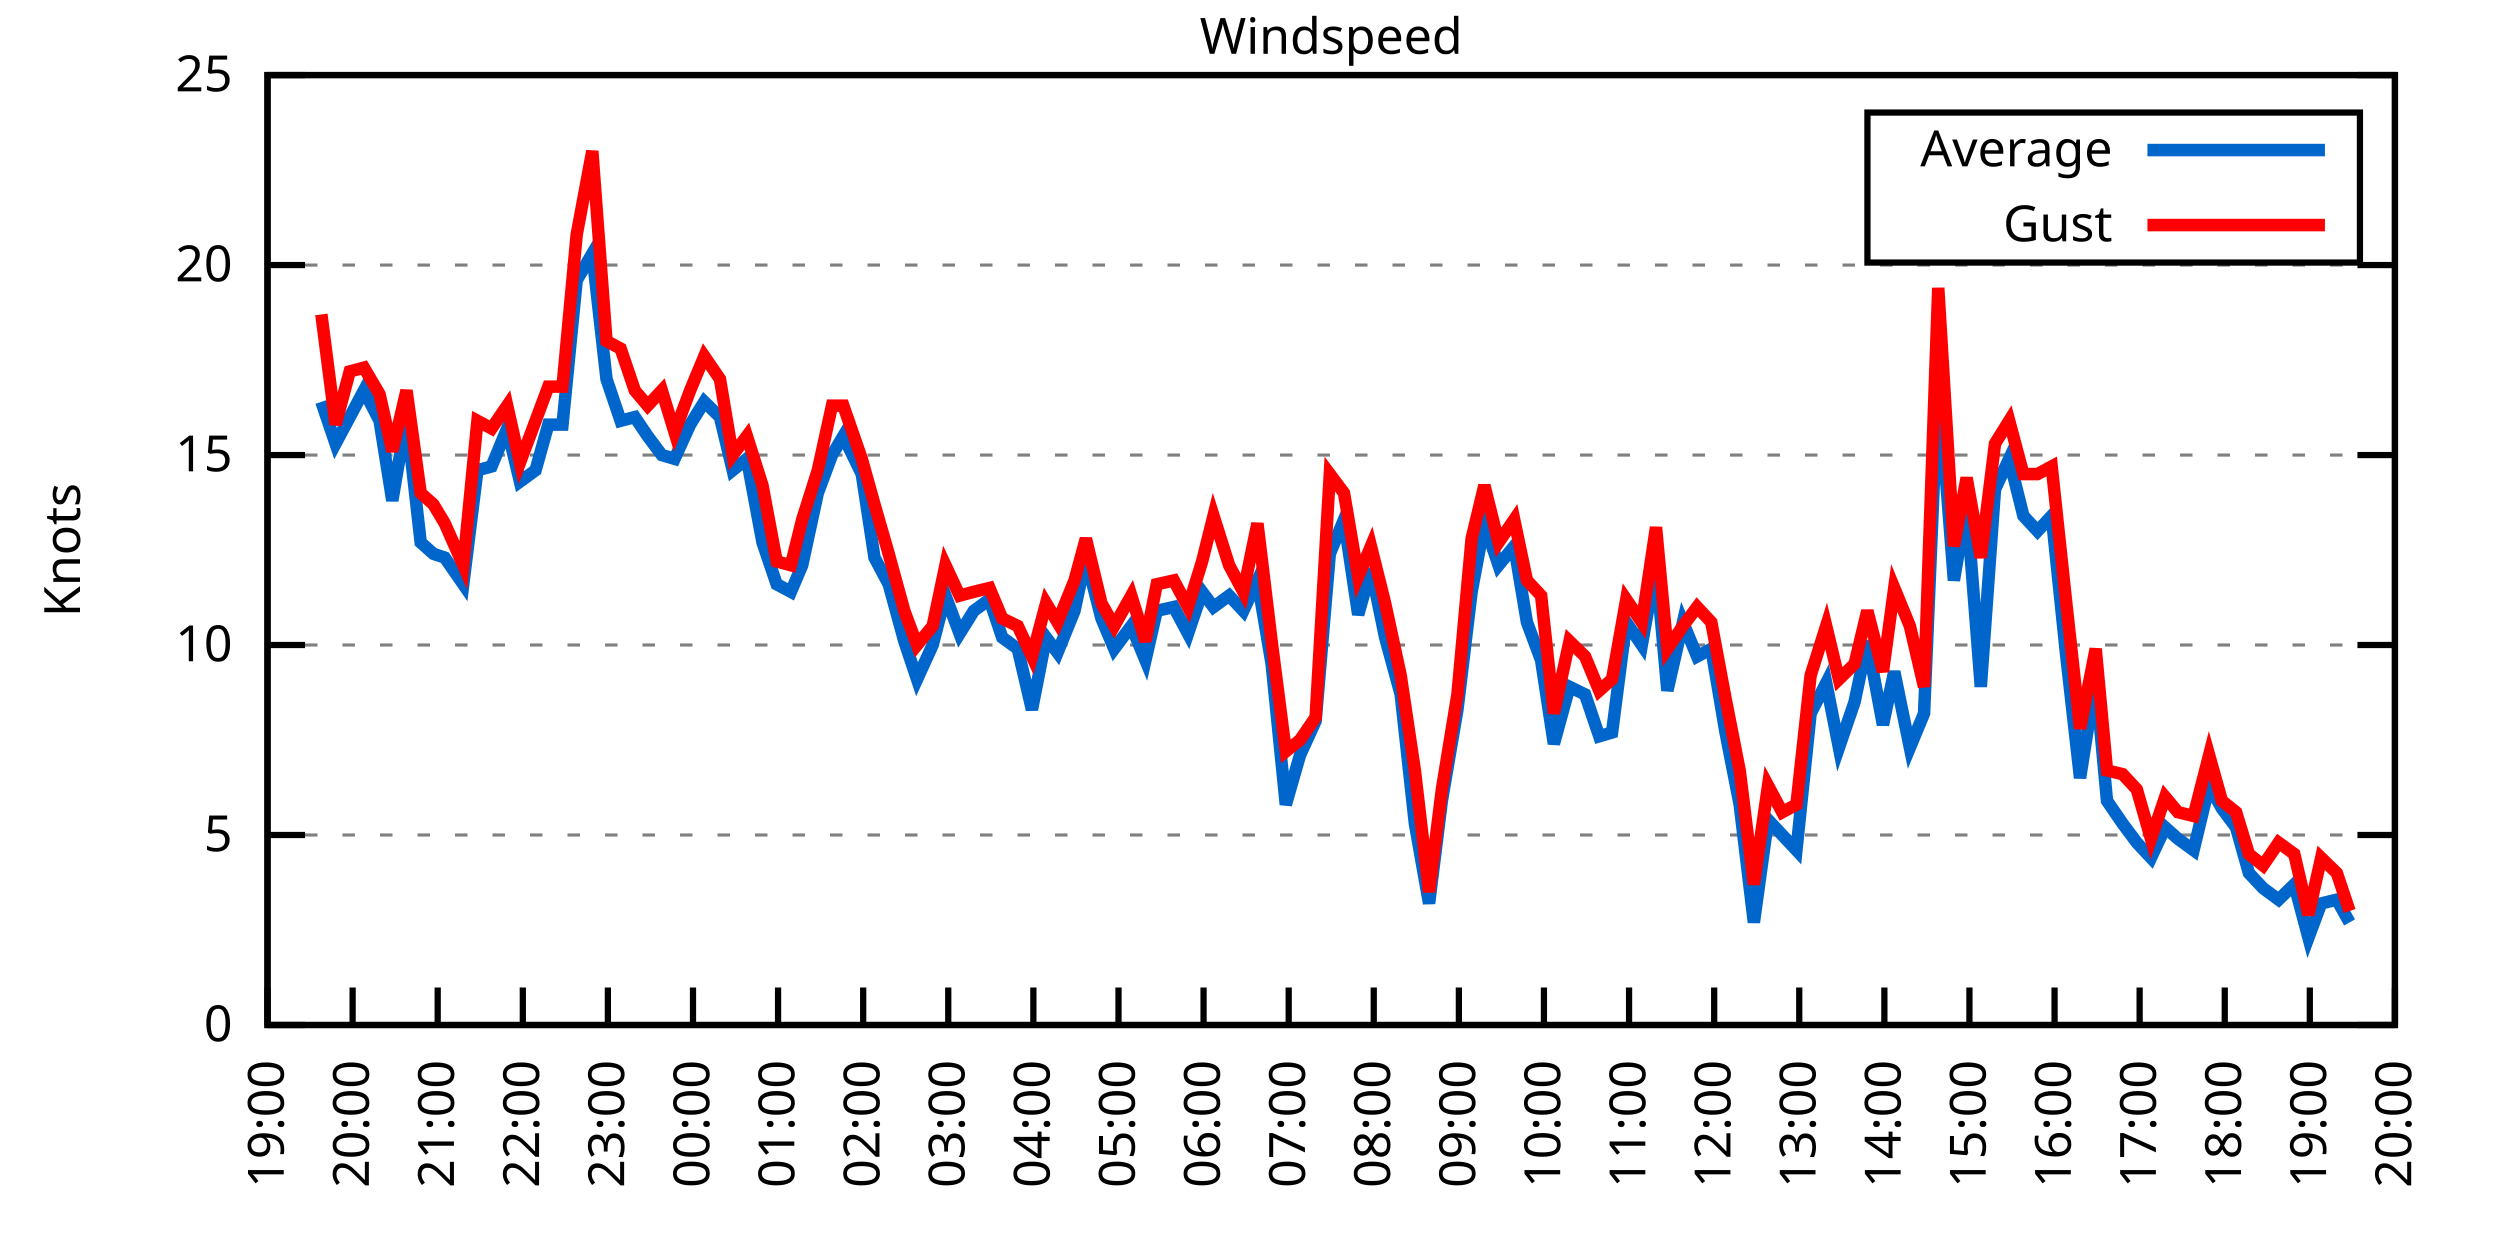
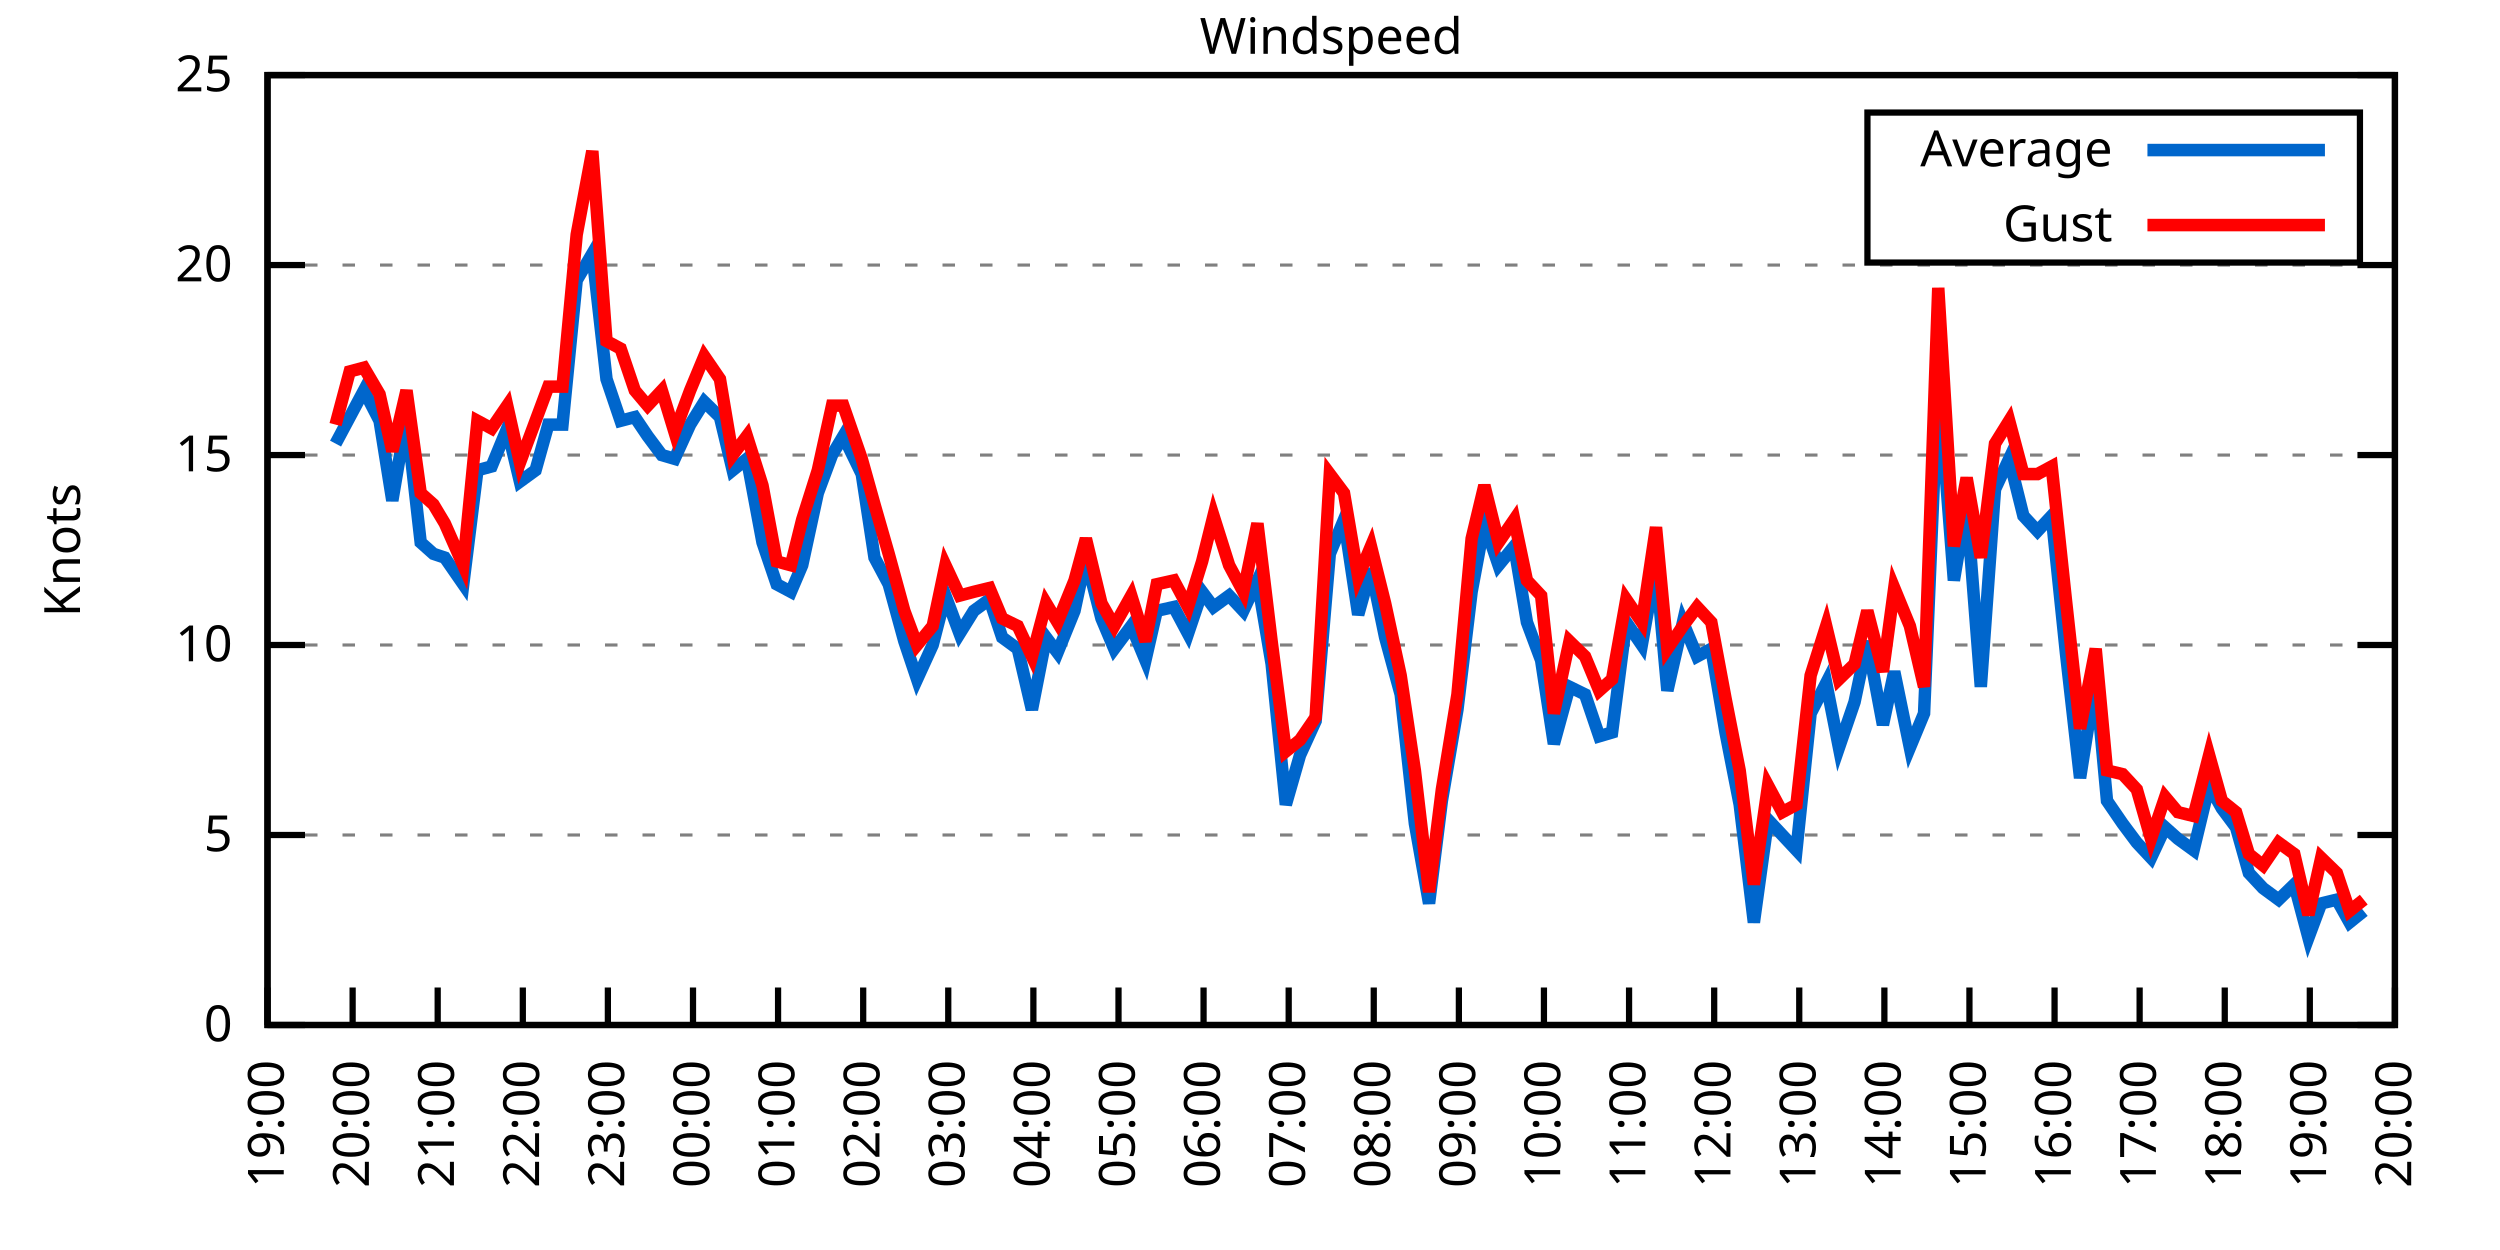
<svg xmlns="http://www.w3.org/2000/svg" xmlns:xlink="http://www.w3.org/1999/xlink" width="400" height="200" viewBox="0 0 400 200">
  <g id="gnuplot_canvas">
    <rect x="0" y="0" width="400" height="200" fill="none" />
    <defs>
      <circle id="gpDot" r="0.5" stroke-width="0.5" stroke="currentColor" />
      <path id="gpPt0" stroke-width="0.333" stroke="currentColor" d="M-1,0 h2 M0,-1 v2" />
      <path id="gpPt1" stroke-width="0.333" stroke="currentColor" d="M-1,-1 L1,1 M1,-1 L-1,1" />
      <path id="gpPt2" stroke-width="0.333" stroke="currentColor" d="M-1,0 L1,0 M0,-1 L0,1 M-1,-1 L1,1 M-1,1 L1,-1" />
      <rect id="gpPt3" stroke-width="0.333" stroke="currentColor" x="-1" y="-1" width="2" height="2" />
      <rect id="gpPt4" stroke-width="0.333" stroke="currentColor" fill="currentColor" x="-1" y="-1" width="2" height="2" />
      <circle id="gpPt5" stroke-width="0.333" stroke="currentColor" cx="0" cy="0" r="1" />
      <use xlink:href="#gpPt5" id="gpPt6" fill="currentColor" stroke="none" />
      <path id="gpPt7" stroke-width="0.333" stroke="currentColor" d="M0,-1.33 L-1.33,0.67 L1.33,0.67 z" />
      <use xlink:href="#gpPt7" id="gpPt8" fill="currentColor" stroke="none" />
      <use xlink:href="#gpPt7" id="gpPt9" stroke="currentColor" transform="rotate(180)" />
      <use xlink:href="#gpPt9" id="gpPt10" fill="currentColor" stroke="none" />
      <use xlink:href="#gpPt3" id="gpPt11" stroke="currentColor" transform="rotate(45)" />
      <use xlink:href="#gpPt11" id="gpPt12" fill="currentColor" stroke="none" />
      <path id="gpPt13" stroke-width="0.333" stroke="currentColor" d="M0,1.330 L1.265,0.411 L0.782,-1.067 L-0.782,-1.076 L-1.265,0.411 z" />
      <use xlink:href="#gpPt13" id="gpPt14" fill="currentColor" stroke="none" />
      <filter id="textbox" filterUnits="objectBoundingBox" x="0" y="0" height="1" width="1">
        <feFlood flood-color="white" flood-opacity="1" result="bgnd" />
        <feComposite in="SourceGraphic" in2="bgnd" operator="atop" />
      </filter>
      <filter id="greybox" filterUnits="objectBoundingBox" x="0" y="0" height="1" width="1">
        <feFlood flood-color="lightgrey" flood-opacity="1" result="grey" />
        <feComposite in="SourceGraphic" in2="grey" operator="atop" />
      </filter>
    </defs>
    <g fill="none" color="white" stroke="currentColor" stroke-width="1.00" stroke-linecap="butt" stroke-linejoin="miter">
</g>
    <g fill="none" color="black" stroke="currentColor" stroke-width="1.00" stroke-linecap="butt" stroke-linejoin="miter">
      <g stroke="none" shape-rendering="crispEdges">
        <polygon fill="rgb(255, 255, 255)" points="42.80,164.00 383.18,164.00 383.18,12.02 42.80,12.02 " />
      </g>
    </g>
    <g fill="none" color="black" stroke="currentColor" stroke-width="1.00" stroke-linecap="butt" stroke-linejoin="miter">
</g>
    <g fill="none" color="black" stroke="black" stroke-width="0.50" stroke-linecap="butt" stroke-linejoin="miter">
</g>
    <g fill="none" color="gray" stroke="currentColor" stroke-width="0.50" stroke-linecap="butt" stroke-linejoin="miter">
      <path stroke="gray" stroke-dasharray="2,4" class="gridline" d="M42.80,164.00 L383.19,164.00  " />
    </g>
    <g fill="none" color="gray" stroke="gray" stroke-width="1.00" stroke-linecap="butt" stroke-linejoin="miter">
</g>
    <g fill="none" color="black" stroke="currentColor" stroke-width="1.00" stroke-linecap="butt" stroke-linejoin="miter">
      <path stroke="black" d="M42.80,164.00 L48.80,164.00 M383.19,164.00 L377.19,164.00  " />
      <g transform="translate(37.20,166.60)" stroke="none" fill="black" font-family="Sans" font-size="8.00" text-anchor="end">
        <text>
          <tspan font-family="Sans"> 0</tspan>
        </text>
      </g>
    </g>
    <g fill="none" color="black" stroke="currentColor" stroke-width="1.00" stroke-linecap="butt" stroke-linejoin="miter">
</g>
    <g fill="none" color="black" stroke="black" stroke-width="0.50" stroke-linecap="butt" stroke-linejoin="miter">
</g>
    <g fill="none" color="gray" stroke="currentColor" stroke-width="0.50" stroke-linecap="butt" stroke-linejoin="miter">
      <path stroke="gray" stroke-dasharray="2,4" class="gridline" d="M42.80,133.60 L383.19,133.60  " />
    </g>
    <g fill="none" color="gray" stroke="gray" stroke-width="1.00" stroke-linecap="butt" stroke-linejoin="miter">
</g>
    <g fill="none" color="black" stroke="currentColor" stroke-width="1.00" stroke-linecap="butt" stroke-linejoin="miter">
      <path stroke="black" d="M42.80,133.60 L48.80,133.60 M383.19,133.60 L377.19,133.60  " />
      <g transform="translate(37.20,136.20)" stroke="none" fill="black" font-family="Sans" font-size="8.00" text-anchor="end">
        <text>
          <tspan font-family="Sans"> 5</tspan>
        </text>
      </g>
    </g>
    <g fill="none" color="black" stroke="currentColor" stroke-width="1.00" stroke-linecap="butt" stroke-linejoin="miter">
</g>
    <g fill="none" color="black" stroke="black" stroke-width="0.50" stroke-linecap="butt" stroke-linejoin="miter">
</g>
    <g fill="none" color="gray" stroke="currentColor" stroke-width="0.50" stroke-linecap="butt" stroke-linejoin="miter">
      <path stroke="gray" stroke-dasharray="2,4" class="gridline" d="M42.80,103.20 L383.19,103.20  " />
    </g>
    <g fill="none" color="gray" stroke="gray" stroke-width="1.00" stroke-linecap="butt" stroke-linejoin="miter">
</g>
    <g fill="none" color="black" stroke="currentColor" stroke-width="1.00" stroke-linecap="butt" stroke-linejoin="miter">
      <path stroke="black" d="M42.80,103.20 L48.80,103.20 M383.19,103.20 L377.19,103.20  " />
      <g transform="translate(37.20,105.80)" stroke="none" fill="black" font-family="Sans" font-size="8.00" text-anchor="end">
        <text>
          <tspan font-family="Sans"> 10</tspan>
        </text>
      </g>
    </g>
    <g fill="none" color="black" stroke="currentColor" stroke-width="1.00" stroke-linecap="butt" stroke-linejoin="miter">
</g>
    <g fill="none" color="black" stroke="black" stroke-width="0.50" stroke-linecap="butt" stroke-linejoin="miter">
</g>
    <g fill="none" color="gray" stroke="currentColor" stroke-width="0.50" stroke-linecap="butt" stroke-linejoin="miter">
      <path stroke="gray" stroke-dasharray="2,4" class="gridline" d="M42.80,72.81 L383.19,72.81  " />
    </g>
    <g fill="none" color="gray" stroke="gray" stroke-width="1.00" stroke-linecap="butt" stroke-linejoin="miter">
</g>
    <g fill="none" color="black" stroke="currentColor" stroke-width="1.00" stroke-linecap="butt" stroke-linejoin="miter">
      <path stroke="black" d="M42.80,72.81 L48.80,72.81 M383.19,72.81 L377.19,72.81  " />
      <g transform="translate(37.20,75.41)" stroke="none" fill="black" font-family="Sans" font-size="8.00" text-anchor="end">
        <text>
          <tspan font-family="Sans"> 15</tspan>
        </text>
      </g>
    </g>
    <g fill="none" color="black" stroke="currentColor" stroke-width="1.00" stroke-linecap="butt" stroke-linejoin="miter">
</g>
    <g fill="none" color="black" stroke="black" stroke-width="0.50" stroke-linecap="butt" stroke-linejoin="miter">
</g>
    <g fill="none" color="gray" stroke="currentColor" stroke-width="0.50" stroke-linecap="butt" stroke-linejoin="miter">
      <path stroke="gray" stroke-dasharray="2,4" class="gridline" d="M42.80,42.41 L383.19,42.41  " />
    </g>
    <g fill="none" color="gray" stroke="gray" stroke-width="1.00" stroke-linecap="butt" stroke-linejoin="miter">
</g>
    <g fill="none" color="black" stroke="currentColor" stroke-width="1.00" stroke-linecap="butt" stroke-linejoin="miter">
      <path stroke="black" d="M42.80,42.41 L48.80,42.41 M383.19,42.41 L377.19,42.41  " />
      <g transform="translate(37.20,45.01)" stroke="none" fill="black" font-family="Sans" font-size="8.00" text-anchor="end">
        <text>
          <tspan font-family="Sans"> 20</tspan>
        </text>
      </g>
    </g>
    <g fill="none" color="black" stroke="currentColor" stroke-width="1.00" stroke-linecap="butt" stroke-linejoin="miter">
</g>
    <g fill="none" color="black" stroke="black" stroke-width="0.50" stroke-linecap="butt" stroke-linejoin="miter">
</g>
    <g fill="none" color="gray" stroke="currentColor" stroke-width="0.50" stroke-linecap="butt" stroke-linejoin="miter">
      <path stroke="gray" stroke-dasharray="2,4" class="gridline" d="M42.80,12.01 L383.19,12.01  " />
    </g>
    <g fill="none" color="gray" stroke="gray" stroke-width="1.00" stroke-linecap="butt" stroke-linejoin="miter">
</g>
    <g fill="none" color="black" stroke="currentColor" stroke-width="1.00" stroke-linecap="butt" stroke-linejoin="miter">
      <path stroke="black" d="M42.80,12.01 L48.80,12.01 M383.19,12.01 L377.19,12.01  " />
      <g transform="translate(37.20,14.61)" stroke="none" fill="black" font-family="Sans" font-size="8.00" text-anchor="end">
        <text>
          <tspan font-family="Sans"> 25</tspan>
        </text>
      </g>
    </g>
    <g fill="none" color="black" stroke="currentColor" stroke-width="1.00" stroke-linecap="butt" stroke-linejoin="miter">
      <path stroke="black" d="M42.80,164.00 L42.80,158.00  " />
      <g transform="translate(45.40,169.60) rotate(270.00)" stroke="none" fill="black" font-family="Sans" font-size="8.00" text-anchor="end">
        <text>
          <tspan font-family="Sans">19:00</tspan>
        </text>
      </g>
    </g>
    <g fill="none" color="black" stroke="currentColor" stroke-width="1.00" stroke-linecap="butt" stroke-linejoin="miter">
      <path stroke="black" d="M56.42,164.00 L56.42,158.00  " />
      <g transform="translate(59.02,169.60) rotate(270.00)" stroke="none" fill="black" font-family="Sans" font-size="8.00" text-anchor="end">
        <text>
          <tspan font-family="Sans">20:00</tspan>
        </text>
      </g>
    </g>
    <g fill="none" color="black" stroke="currentColor" stroke-width="1.00" stroke-linecap="butt" stroke-linejoin="miter">
      <path stroke="black" d="M70.03,164.00 L70.03,158.00  " />
      <g transform="translate(72.63,169.60) rotate(270.00)" stroke="none" fill="black" font-family="Sans" font-size="8.00" text-anchor="end">
        <text>
          <tspan font-family="Sans">21:00</tspan>
        </text>
      </g>
    </g>
    <g fill="none" color="black" stroke="currentColor" stroke-width="1.00" stroke-linecap="butt" stroke-linejoin="miter">
      <path stroke="black" d="M83.65,164.00 L83.65,158.00  " />
      <g transform="translate(86.25,169.60) rotate(270.00)" stroke="none" fill="black" font-family="Sans" font-size="8.00" text-anchor="end">
        <text>
          <tspan font-family="Sans">22:00</tspan>
        </text>
      </g>
    </g>
    <g fill="none" color="black" stroke="currentColor" stroke-width="1.00" stroke-linecap="butt" stroke-linejoin="miter">
      <path stroke="black" d="M97.26,164.00 L97.26,158.00  " />
      <g transform="translate(99.86,169.60) rotate(270.00)" stroke="none" fill="black" font-family="Sans" font-size="8.00" text-anchor="end">
        <text>
          <tspan font-family="Sans">23:00</tspan>
        </text>
      </g>
    </g>
    <g fill="none" color="black" stroke="currentColor" stroke-width="1.00" stroke-linecap="butt" stroke-linejoin="miter">
      <path stroke="black" d="M110.88,164.00 L110.88,158.00  " />
      <g transform="translate(113.48,169.60) rotate(270.00)" stroke="none" fill="black" font-family="Sans" font-size="8.00" text-anchor="end">
        <text>
          <tspan font-family="Sans">00:00</tspan>
        </text>
      </g>
    </g>
    <g fill="none" color="black" stroke="currentColor" stroke-width="1.00" stroke-linecap="butt" stroke-linejoin="miter">
      <path stroke="black" d="M124.49,164.00 L124.49,158.00  " />
      <g transform="translate(127.09,169.60) rotate(270.00)" stroke="none" fill="black" font-family="Sans" font-size="8.00" text-anchor="end">
        <text>
          <tspan font-family="Sans">01:00</tspan>
        </text>
      </g>
    </g>
    <g fill="none" color="black" stroke="currentColor" stroke-width="1.00" stroke-linecap="butt" stroke-linejoin="miter">
      <path stroke="black" d="M138.11,164.00 L138.11,158.00  " />
      <g transform="translate(140.71,169.60) rotate(270.00)" stroke="none" fill="black" font-family="Sans" font-size="8.00" text-anchor="end">
        <text>
          <tspan font-family="Sans">02:00</tspan>
        </text>
      </g>
    </g>
    <g fill="none" color="black" stroke="currentColor" stroke-width="1.00" stroke-linecap="butt" stroke-linejoin="miter">
      <path stroke="black" d="M151.72,164.00 L151.72,158.00  " />
      <g transform="translate(154.32,169.60) rotate(270.00)" stroke="none" fill="black" font-family="Sans" font-size="8.00" text-anchor="end">
        <text>
          <tspan font-family="Sans">03:00</tspan>
        </text>
      </g>
    </g>
    <g fill="none" color="black" stroke="currentColor" stroke-width="1.00" stroke-linecap="butt" stroke-linejoin="miter">
      <path stroke="black" d="M165.34,164.00 L165.34,158.00  " />
      <g transform="translate(167.94,169.60) rotate(270.00)" stroke="none" fill="black" font-family="Sans" font-size="8.00" text-anchor="end">
        <text>
          <tspan font-family="Sans">04:00</tspan>
        </text>
      </g>
    </g>
    <g fill="none" color="black" stroke="currentColor" stroke-width="1.00" stroke-linecap="butt" stroke-linejoin="miter">
      <path stroke="black" d="M178.96,164.00 L178.96,158.00  " />
      <g transform="translate(181.56,169.60) rotate(270.00)" stroke="none" fill="black" font-family="Sans" font-size="8.00" text-anchor="end">
        <text>
          <tspan font-family="Sans">05:00</tspan>
        </text>
      </g>
    </g>
    <g fill="none" color="black" stroke="currentColor" stroke-width="1.00" stroke-linecap="butt" stroke-linejoin="miter">
      <path stroke="black" d="M192.57,164.00 L192.57,158.00  " />
      <g transform="translate(195.17,169.60) rotate(270.00)" stroke="none" fill="black" font-family="Sans" font-size="8.00" text-anchor="end">
        <text>
          <tspan font-family="Sans">06:00</tspan>
        </text>
      </g>
    </g>
    <g fill="none" color="black" stroke="currentColor" stroke-width="1.00" stroke-linecap="butt" stroke-linejoin="miter">
      <path stroke="black" d="M206.19,164.00 L206.19,158.00  " />
      <g transform="translate(208.79,169.60) rotate(270.00)" stroke="none" fill="black" font-family="Sans" font-size="8.00" text-anchor="end">
        <text>
          <tspan font-family="Sans">07:00</tspan>
        </text>
      </g>
    </g>
    <g fill="none" color="black" stroke="currentColor" stroke-width="1.00" stroke-linecap="butt" stroke-linejoin="miter">
      <path stroke="black" d="M219.80,164.00 L219.80,158.00  " />
      <g transform="translate(222.40,169.60) rotate(270.00)" stroke="none" fill="black" font-family="Sans" font-size="8.00" text-anchor="end">
        <text>
          <tspan font-family="Sans">08:00</tspan>
        </text>
      </g>
    </g>
    <g fill="none" color="black" stroke="currentColor" stroke-width="1.00" stroke-linecap="butt" stroke-linejoin="miter">
      <path stroke="black" d="M233.42,164.00 L233.42,158.00  " />
      <g transform="translate(236.02,169.60) rotate(270.00)" stroke="none" fill="black" font-family="Sans" font-size="8.00" text-anchor="end">
        <text>
          <tspan font-family="Sans">09:00</tspan>
        </text>
      </g>
    </g>
    <g fill="none" color="black" stroke="currentColor" stroke-width="1.00" stroke-linecap="butt" stroke-linejoin="miter">
      <path stroke="black" d="M247.03,164.00 L247.03,158.00  " />
      <g transform="translate(249.63,169.60) rotate(270.00)" stroke="none" fill="black" font-family="Sans" font-size="8.00" text-anchor="end">
        <text>
          <tspan font-family="Sans">10:00</tspan>
        </text>
      </g>
    </g>
    <g fill="none" color="black" stroke="currentColor" stroke-width="1.00" stroke-linecap="butt" stroke-linejoin="miter">
      <path stroke="black" d="M260.65,164.00 L260.65,158.00  " />
      <g transform="translate(263.25,169.60) rotate(270.00)" stroke="none" fill="black" font-family="Sans" font-size="8.00" text-anchor="end">
        <text>
          <tspan font-family="Sans">11:00</tspan>
        </text>
      </g>
    </g>
    <g fill="none" color="black" stroke="currentColor" stroke-width="1.00" stroke-linecap="butt" stroke-linejoin="miter">
      <path stroke="black" d="M274.27,164.00 L274.27,158.00  " />
      <g transform="translate(276.87,169.60) rotate(270.00)" stroke="none" fill="black" font-family="Sans" font-size="8.00" text-anchor="end">
        <text>
          <tspan font-family="Sans">12:00</tspan>
        </text>
      </g>
    </g>
    <g fill="none" color="black" stroke="currentColor" stroke-width="1.00" stroke-linecap="butt" stroke-linejoin="miter">
      <path stroke="black" d="M287.88,164.00 L287.88,158.00  " />
      <g transform="translate(290.48,169.60) rotate(270.00)" stroke="none" fill="black" font-family="Sans" font-size="8.00" text-anchor="end">
        <text>
          <tspan font-family="Sans">13:00</tspan>
        </text>
      </g>
    </g>
    <g fill="none" color="black" stroke="currentColor" stroke-width="1.00" stroke-linecap="butt" stroke-linejoin="miter">
      <path stroke="black" d="M301.50,164.00 L301.50,158.00  " />
      <g transform="translate(304.10,169.60) rotate(270.00)" stroke="none" fill="black" font-family="Sans" font-size="8.00" text-anchor="end">
        <text>
          <tspan font-family="Sans">14:00</tspan>
        </text>
      </g>
    </g>
    <g fill="none" color="black" stroke="currentColor" stroke-width="1.00" stroke-linecap="butt" stroke-linejoin="miter">
      <path stroke="black" d="M315.11,164.00 L315.11,158.00  " />
      <g transform="translate(317.71,169.60) rotate(270.00)" stroke="none" fill="black" font-family="Sans" font-size="8.00" text-anchor="end">
        <text>
          <tspan font-family="Sans">15:00</tspan>
        </text>
      </g>
    </g>
    <g fill="none" color="black" stroke="currentColor" stroke-width="1.00" stroke-linecap="butt" stroke-linejoin="miter">
      <path stroke="black" d="M328.73,164.00 L328.73,158.00  " />
      <g transform="translate(331.33,169.60) rotate(270.00)" stroke="none" fill="black" font-family="Sans" font-size="8.00" text-anchor="end">
        <text>
          <tspan font-family="Sans">16:00</tspan>
        </text>
      </g>
    </g>
    <g fill="none" color="black" stroke="currentColor" stroke-width="1.00" stroke-linecap="butt" stroke-linejoin="miter">
      <path stroke="black" d="M342.34,164.00 L342.34,158.00  " />
      <g transform="translate(344.94,169.60) rotate(270.00)" stroke="none" fill="black" font-family="Sans" font-size="8.00" text-anchor="end">
        <text>
          <tspan font-family="Sans">17:00</tspan>
        </text>
      </g>
    </g>
    <g fill="none" color="black" stroke="currentColor" stroke-width="1.00" stroke-linecap="butt" stroke-linejoin="miter">
      <path stroke="black" d="M355.96,164.00 L355.96,158.00  " />
      <g transform="translate(358.56,169.60) rotate(270.00)" stroke="none" fill="black" font-family="Sans" font-size="8.00" text-anchor="end">
        <text>
          <tspan font-family="Sans">18:00</tspan>
        </text>
      </g>
    </g>
    <g fill="none" color="black" stroke="currentColor" stroke-width="1.00" stroke-linecap="butt" stroke-linejoin="miter">
      <path stroke="black" d="M369.57,164.00 L369.57,158.00  " />
      <g transform="translate(372.17,169.60) rotate(270.00)" stroke="none" fill="black" font-family="Sans" font-size="8.00" text-anchor="end">
        <text>
          <tspan font-family="Sans">19:00</tspan>
        </text>
      </g>
    </g>
    <g fill="none" color="black" stroke="currentColor" stroke-width="1.00" stroke-linecap="butt" stroke-linejoin="miter">
      <path stroke="black" d="M383.19,164.00 L383.19,158.00  " />
      <g transform="translate(385.79,169.60) rotate(270.00)" stroke="none" fill="black" font-family="Sans" font-size="8.00" text-anchor="end">
        <text>
          <tspan font-family="Sans">20:00</tspan>
        </text>
      </g>
    </g>
    <g fill="none" color="black" stroke="currentColor" stroke-width="1.00" stroke-linecap="butt" stroke-linejoin="miter">
</g>
    <g fill="none" color="black" stroke="currentColor" stroke-width="1.00" stroke-linecap="butt" stroke-linejoin="miter">
      <path stroke="black" d="M42.80,12.01 L42.80,164.00 L383.19,164.00 L383.19,12.01 L42.80,12.01 Z  " />
    </g>
    <g fill="none" color="black" stroke="currentColor" stroke-width="1.00" stroke-linecap="butt" stroke-linejoin="miter">
</g>
    <g fill="none" color="black" stroke="currentColor" stroke-width="1.00" stroke-linecap="butt" stroke-linejoin="miter">
      <path stroke="black" d="M298.79,42.01 L298.79,18.01 L377.59,18.01 L377.59,42.01 L298.79,42.01 Z  " />
    </g>
    <g id="Windspeed_plot_1">
      <g fill="none" color="white" stroke="black" stroke-width="2.00" stroke-linecap="butt" stroke-linejoin="miter">
</g>
      <g fill="none" color="black" stroke="currentColor" stroke-width="2.00" stroke-linecap="butt" stroke-linejoin="miter">
        <g transform="translate(337.99,26.61)" stroke="none" fill="black" font-family="Sans" font-size="8.00" text-anchor="end">
          <text>
            <tspan font-family="Sans">Average</tspan>
          </text>
        </g>
      </g>
      <g fill="none" color="black" stroke="currentColor" stroke-width="2.00" stroke-linecap="butt" stroke-linejoin="miter">
-         <path stroke="rgb(  0, 102, 204)" d="M343.59,24.01 L371.99,24.01 M51.42,64.29 L53.69,70.98 L55.96,66.73 L58.23,62.47 L60.73,67.33 L62.77,80.10   L65.04,66.73 L67.31,86.79 L69.35,88.61 L71.17,89.22 L74.12,93.48 L76.39,75.24 L78.65,74.63 L81.15,68.55   L83.19,77.06 L85.69,75.24 L87.73,67.94 L90.00,67.94 L92.27,44.84 L94.77,40.58 L97.04,60.65 L99.30,67.33   L101.57,66.73 L103.62,69.77 L105.89,72.81 L107.93,73.41 L110.42,67.94 L112.69,64.29 L115.19,66.73 L117.23,75.24   L119.50,73.41 L122.00,86.79 L124.27,93.48 L126.54,94.69 L128.35,90.44 L130.85,78.89 L133.12,72.81 L134.93,69.77   L137.88,75.85 L139.92,89.22 L142.19,93.48 L144.69,102.60 L146.73,108.68 L149.23,103.20 L151.27,95.30 L153.54,101.38   L155.81,97.73 L158.31,95.91 L160.35,101.99 L162.84,103.81 L165.11,113.54 L167.38,101.99 L169.20,104.42 L171.92,97.73   L173.74,89.22 L176.23,98.95 L178.28,103.81 L181.00,100.16 L183.27,105.64 L185.08,97.73 L187.81,97.12 L190.08,101.38   L192.34,94.69 L194.16,97.12 L196.66,95.30 L198.93,97.73 L201.19,92.87 L203.46,106.24 L205.73,128.74 L208.00,120.83   L210.50,115.36 L212.77,88.61 L215.04,83.14 L217.31,98.34 L219.35,91.04 L221.62,101.99 L224.11,111.11 L226.38,131.78   L228.65,144.55 L230.70,128.13 L233.19,113.54 L235.46,94.69 L237.50,83.75 L239.77,90.44 L242.27,87.40 L244.31,99.56   L246.58,105.64 L248.62,119.01 L251.12,109.89 L253.61,111.11 L255.88,117.80 L257.93,117.19 L260.20,99.56 L262.69,103.20   L264.96,90.44 L266.78,110.50 L269.27,99.56 L271.54,105.03 L273.81,103.81 L276.08,117.19 L278.35,128.74 L280.62,147.59   L282.89,131.17 L285.16,133.60 L287.43,136.03 L289.70,114.15 L292.19,109.28 L294.23,119.62 L296.73,112.32 L298.77,102.60   L301.27,115.97 L303.08,107.46 L305.58,119.62 L307.85,114.15 L310.12,60.65 L312.62,92.87 L314.66,80.71 L316.93,109.89   L319.20,78.28 L321.47,73.41 L323.74,82.53 L326.00,84.97 L328.27,82.53 L330.54,104.42 L332.81,124.48 L335.31,108.68   L337.12,128.13 L339.62,131.78 L341.89,134.82 L344.16,137.25 L346.43,132.39 L348.47,134.21 L350.97,136.03 L353.46,125.70   L355.50,129.35 L357.77,132.39 L359.82,139.68 L362.09,142.11 L364.58,143.94 L367.08,141.51 L369.35,150.02 L371.39,144.55   L373.89,143.94 L375.93,147.59  " />
+         <path stroke="rgb(  0, 102, 204)" d="M343.59,24.01 L371.99,24.01 M53.69,70.98 L55.96,66.73 L58.23,62.47 L60.73,67.33 L62.77,80.10 L65.04,66.73   L67.31,86.79 L69.35,88.61 L71.17,89.22 L74.12,93.48 L76.39,75.24 L78.65,74.63 L81.15,68.55 L83.19,77.06   L85.69,75.24 L87.73,67.94 L90.00,67.94 L92.27,44.84 L94.77,40.58 L97.04,60.65 L99.30,67.33 L101.57,66.73   L103.62,69.77 L105.89,72.81 L107.93,73.41 L110.42,67.94 L112.69,64.29 L115.19,66.73 L117.23,75.24 L119.50,73.41   L122.00,86.79 L124.27,93.48 L126.54,94.69 L128.35,90.44 L130.85,78.89 L133.12,72.81 L134.93,69.77 L137.88,75.85   L139.92,89.22 L142.19,93.48 L144.69,102.60 L146.73,108.68 L149.23,103.20 L151.27,95.30 L153.54,101.38 L155.81,97.73   L158.31,95.91 L160.35,101.99 L162.84,103.81 L165.11,113.54 L167.38,101.99 L169.20,104.42 L171.92,97.73 L173.74,89.22   L176.23,98.95 L178.28,103.81 L181.00,100.16 L183.27,105.64 L185.08,97.73 L187.81,97.12 L190.08,101.38 L192.34,94.69   L194.16,97.12 L196.66,95.30 L198.93,97.73 L201.19,92.87 L203.46,106.24 L205.73,128.74 L208.00,120.83 L210.50,115.36   L212.77,88.61 L215.04,83.14 L217.31,98.34 L219.35,91.04 L221.62,101.99 L224.11,111.11 L226.38,131.78 L228.65,144.55   L230.70,128.13 L233.19,113.54 L235.46,94.69 L237.50,83.75 L239.77,90.44 L242.27,87.40 L244.31,99.56 L246.58,105.64   L248.62,119.01 L251.12,109.89 L253.61,111.11 L255.88,117.80 L257.93,117.19 L260.20,99.56 L262.69,103.20 L264.96,90.44   L266.78,110.50 L269.27,99.56 L271.54,105.03 L273.81,103.81 L276.08,117.19 L278.35,128.74 L280.62,147.59 L282.89,131.17   L285.16,133.60 L287.43,136.03 L289.70,114.15 L292.19,109.28 L294.23,119.62 L296.73,112.32 L298.77,102.60 L301.27,115.97   L303.08,107.46 L305.58,119.62 L307.85,114.15 L310.12,60.65 L312.62,92.87 L314.66,80.71 L316.93,109.89 L319.20,78.28   L321.47,73.41 L323.74,82.53 L326.00,84.97 L328.27,82.53 L330.54,104.42 L332.81,124.48 L335.31,108.68 L337.12,128.13   L339.62,131.78 L341.89,134.82 L344.16,137.25 L346.43,132.39 L348.47,134.21 L350.97,136.03 L353.46,125.70 L355.50,129.35   L357.77,132.39 L359.82,139.68 L362.09,142.11 L364.58,143.94 L367.08,141.51 L369.35,150.02 L371.39,144.55 L373.89,143.94   L375.93,147.59 L378.20,145.76  " />
      </g>
    </g>
    <g id="Windspeed_plot_2">
      <g fill="none" color="black" stroke="currentColor" stroke-width="2.00" stroke-linecap="butt" stroke-linejoin="miter">
        <g transform="translate(337.99,38.61)" stroke="none" fill="black" font-family="Sans" font-size="8.00" text-anchor="end">
          <text>
            <tspan font-family="Sans">Gust</tspan>
          </text>
        </g>
      </g>
      <g fill="none" color="black" stroke="currentColor" stroke-width="2.00" stroke-linecap="butt" stroke-linejoin="miter">
-         <path stroke="rgb(255,   0,   0)" d="M343.59,36.01 L371.99,36.01 M51.42,50.31 L53.69,67.94 L55.96,59.43 L58.23,58.82 L60.73,63.08 L62.77,72.20   L65.04,62.47 L67.31,78.89 L69.35,80.71 L71.17,83.75 L74.12,90.44 L76.39,67.33 L78.65,68.55 L81.15,64.90   L83.19,74.02 L85.69,67.33 L87.73,61.86 L90.00,61.86 L92.27,37.54 L94.77,24.17 L97.04,54.57 L99.30,55.78   L101.57,62.47 L103.62,64.90 L105.89,62.47 L107.93,69.16 L110.42,62.47 L112.69,57.00 L115.19,60.65 L117.23,72.81   L119.50,69.77 L122.00,77.67 L124.27,89.83 L126.54,90.44 L128.35,83.14 L130.85,75.24 L133.12,64.90 L134.93,64.90   L137.88,73.41 L139.92,80.71 L142.19,88.61 L144.69,97.73 L146.73,103.20 L149.23,100.16 L151.27,90.44 L153.54,95.30   L155.81,94.69 L158.31,94.08 L160.35,98.95 L162.84,100.16 L165.11,105.03 L167.38,96.52 L169.20,99.56 L171.92,92.87   L173.74,86.18 L176.23,96.52 L178.28,100.16 L181.00,95.30 L183.27,102.60 L185.08,93.48 L187.81,92.87 L190.08,97.12   L192.34,89.83 L194.16,82.53 L196.66,90.44 L198.93,94.69 L201.19,83.75 L203.46,102.60 L205.73,120.23 L208.00,118.40   L210.50,114.76 L212.77,75.85 L215.04,78.89 L217.31,92.26 L219.35,87.40 L221.62,96.52 L224.11,108.07 L226.38,123.27   L228.65,142.72 L230.70,126.31 L233.19,111.11 L235.46,86.18 L237.50,77.67 L239.77,86.79 L242.27,83.14 L244.31,92.87   L246.58,95.30 L248.62,114.15 L251.12,102.60 L253.61,105.03 L255.88,110.50 L257.93,108.68 L260.20,95.91 L262.69,99.56   L264.96,84.36 L266.78,103.81 L269.27,100.16 L271.54,97.12 L273.81,99.56 L276.08,111.72 L278.35,123.27 L280.62,141.51   L282.89,125.70 L285.16,129.95 L287.43,128.74 L289.70,108.07 L292.19,100.16 L294.23,108.68 L296.73,106.24 L298.77,97.73   L301.27,107.46 L303.08,94.08 L305.58,100.16 L307.85,109.89 L310.12,46.06 L312.62,87.40 L314.66,76.45 L316.93,89.22   L319.20,70.98 L321.47,67.33 L323.74,75.85 L326.00,75.85 L328.27,74.63 L330.54,95.91 L332.81,116.58 L335.31,103.81   L337.12,123.27 L339.62,123.87 L341.89,126.31 L344.16,134.21 L346.43,127.52 L348.47,129.95 L350.97,130.56 L353.46,120.83   L355.50,128.13 L357.77,129.95 L359.82,136.64 L362.09,138.47 L364.58,134.82 L367.08,136.64 L369.35,146.37 L371.39,137.25   L373.89,139.68 L375.93,145.76  " />
+         <path stroke="rgb(255,   0,   0)" d="M343.59,36.01 L371.99,36.01 M53.69,67.94 L55.96,59.43 L58.23,58.82 L60.73,63.08 L62.77,72.20 L65.04,62.47   L67.31,78.89 L69.35,80.71 L71.17,83.75 L74.12,90.44 L76.39,67.33 L78.65,68.55 L81.15,64.90 L83.19,74.02   L85.69,67.33 L87.73,61.86 L90.00,61.86 L92.27,37.54 L94.77,24.17 L97.04,54.57 L99.30,55.78 L101.57,62.47   L103.62,64.90 L105.89,62.47 L107.93,69.16 L110.42,62.47 L112.69,57.00 L115.19,60.65 L117.23,72.81 L119.50,69.77   L122.00,77.67 L124.27,89.83 L126.54,90.44 L128.35,83.14 L130.85,75.24 L133.12,64.90 L134.93,64.90 L137.88,73.41   L139.92,80.71 L142.19,88.61 L144.69,97.73 L146.73,103.20 L149.23,100.16 L151.27,90.44 L153.54,95.30 L155.81,94.69   L158.31,94.08 L160.35,98.95 L162.84,100.16 L165.11,105.03 L167.38,96.52 L169.20,99.56 L171.92,92.87 L173.74,86.18   L176.23,96.52 L178.28,100.16 L181.00,95.30 L183.27,102.60 L185.08,93.48 L187.81,92.87 L190.08,97.12 L192.34,89.83   L194.16,82.53 L196.66,90.44 L198.93,94.69 L201.19,83.75 L203.46,102.60 L205.73,120.23 L208.00,118.40 L210.50,114.76   L212.77,75.85 L215.04,78.89 L217.31,92.26 L219.35,87.40 L221.62,96.52 L224.11,108.07 L226.38,123.27 L228.65,142.72   L230.70,126.31 L233.19,111.11 L235.46,86.18 L237.50,77.67 L239.77,86.79 L242.27,83.14 L244.31,92.87 L246.58,95.30   L248.62,114.15 L251.12,102.60 L253.61,105.03 L255.88,110.50 L257.93,108.68 L260.20,95.91 L262.69,99.56 L264.96,84.36   L266.78,103.81 L269.27,100.16 L271.54,97.12 L273.81,99.56 L276.08,111.72 L278.35,123.27 L280.62,141.51 L282.89,125.70   L285.16,129.95 L287.43,128.74 L289.70,108.07 L292.19,100.16 L294.23,108.68 L296.73,106.24 L298.77,97.73 L301.27,107.46   L303.08,94.08 L305.58,100.16 L307.85,109.89 L310.12,46.06 L312.62,87.40 L314.66,76.45 L316.93,89.22 L319.20,70.98   L321.47,67.33 L323.74,75.85 L326.00,75.85 L328.27,74.63 L330.54,95.91 L332.81,116.58 L335.31,103.81 L337.12,123.27   L339.62,123.87 L341.89,126.31 L344.16,134.21 L346.43,127.52 L348.47,129.95 L350.97,130.56 L353.46,120.83 L355.50,128.13   L357.77,129.95 L359.82,136.64 L362.09,138.47 L364.58,134.82 L367.08,136.64 L369.35,146.37 L371.39,137.25 L373.89,139.68   L375.93,145.76 L378.20,143.94  " />
      </g>
    </g>
    <g fill="none" color="black" stroke="currentColor" stroke-width="2.00" stroke-linecap="butt" stroke-linejoin="miter">
</g>
    <g fill="none" color="black" stroke="black" stroke-width="1.00" stroke-linecap="butt" stroke-linejoin="miter">
</g>
    <g fill="none" color="black" stroke="currentColor" stroke-width="1.00" stroke-linecap="butt" stroke-linejoin="miter">
      <path stroke="black" d="M42.80,12.01 L42.80,164.00 L383.19,164.00 L383.19,12.01 L42.80,12.01 Z  " />
      <g transform="translate(12.80,88.01) rotate(270.00)" stroke="none" fill="black" font-family="Sans" font-size="8.00" text-anchor="middle">
        <text>
          <tspan font-family="Sans">Knots</tspan>
        </text>
      </g>
    </g>
    <g fill="none" color="black" stroke="currentColor" stroke-width="1.00" stroke-linecap="butt" stroke-linejoin="miter">
</g>
    <g fill="none" color="black" stroke="currentColor" stroke-width="1.00" stroke-linecap="butt" stroke-linejoin="miter">
      <g transform="translate(212.99,8.61)" stroke="none" fill="black" font-family="Sans" font-size="8.00" text-anchor="middle">
        <text>
          <tspan font-family="Sans">Windspeed</tspan>
        </text>
      </g>
    </g>
    <g fill="none" color="black" stroke="currentColor" stroke-width="1.00" stroke-linecap="butt" stroke-linejoin="miter">
</g>
  </g>
</svg>
